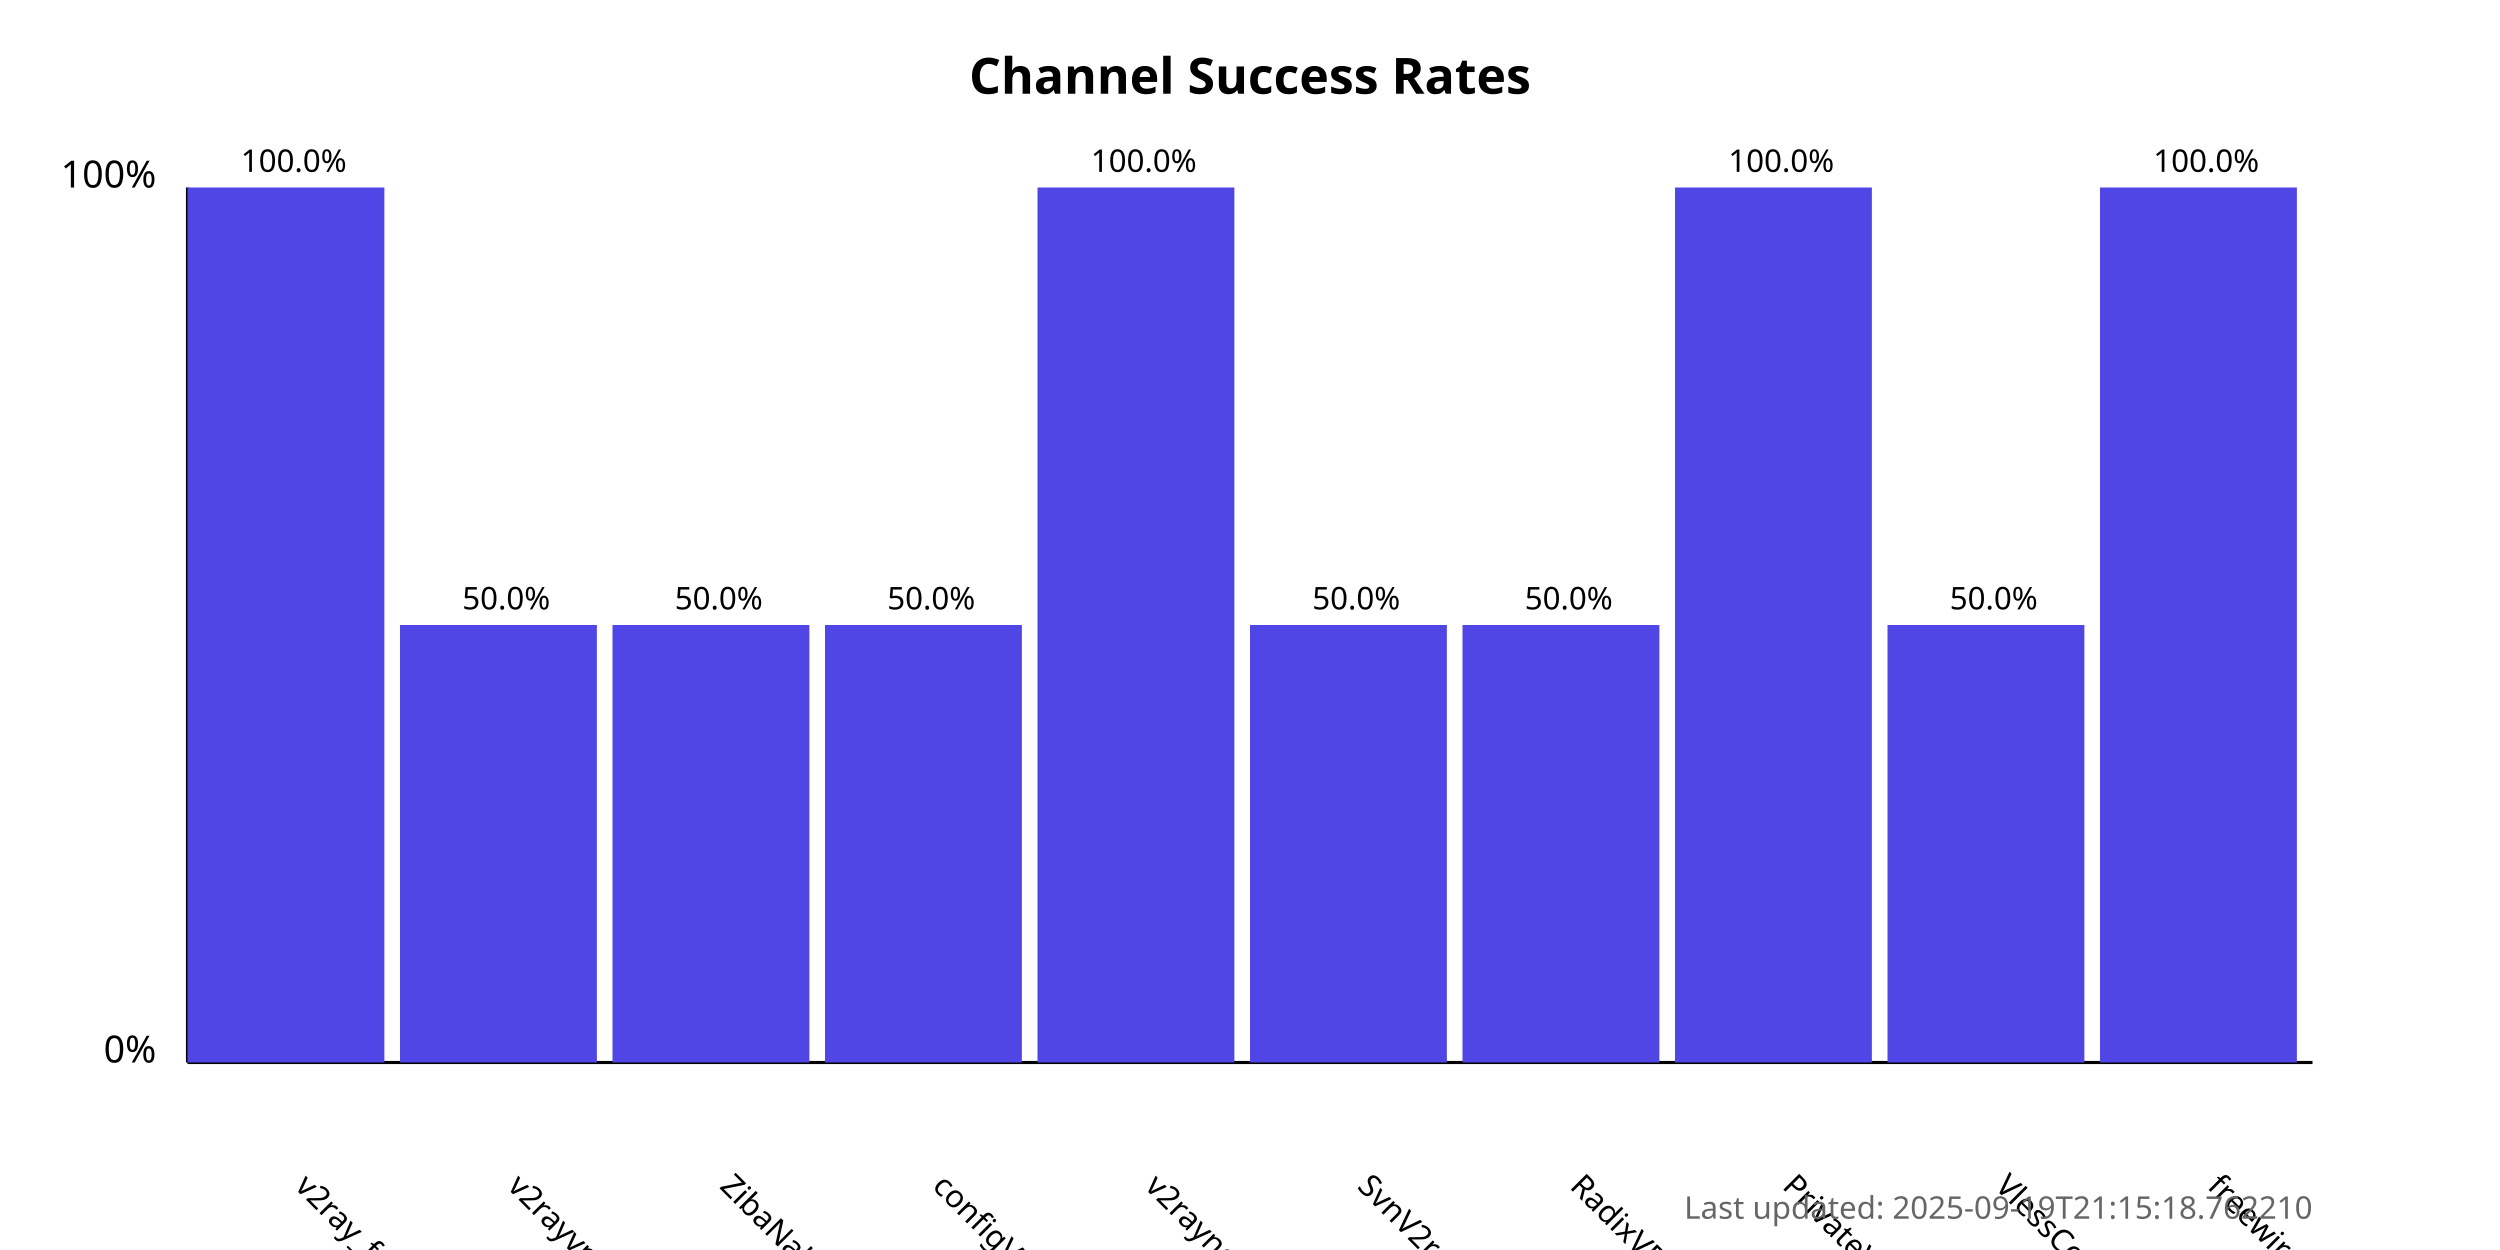
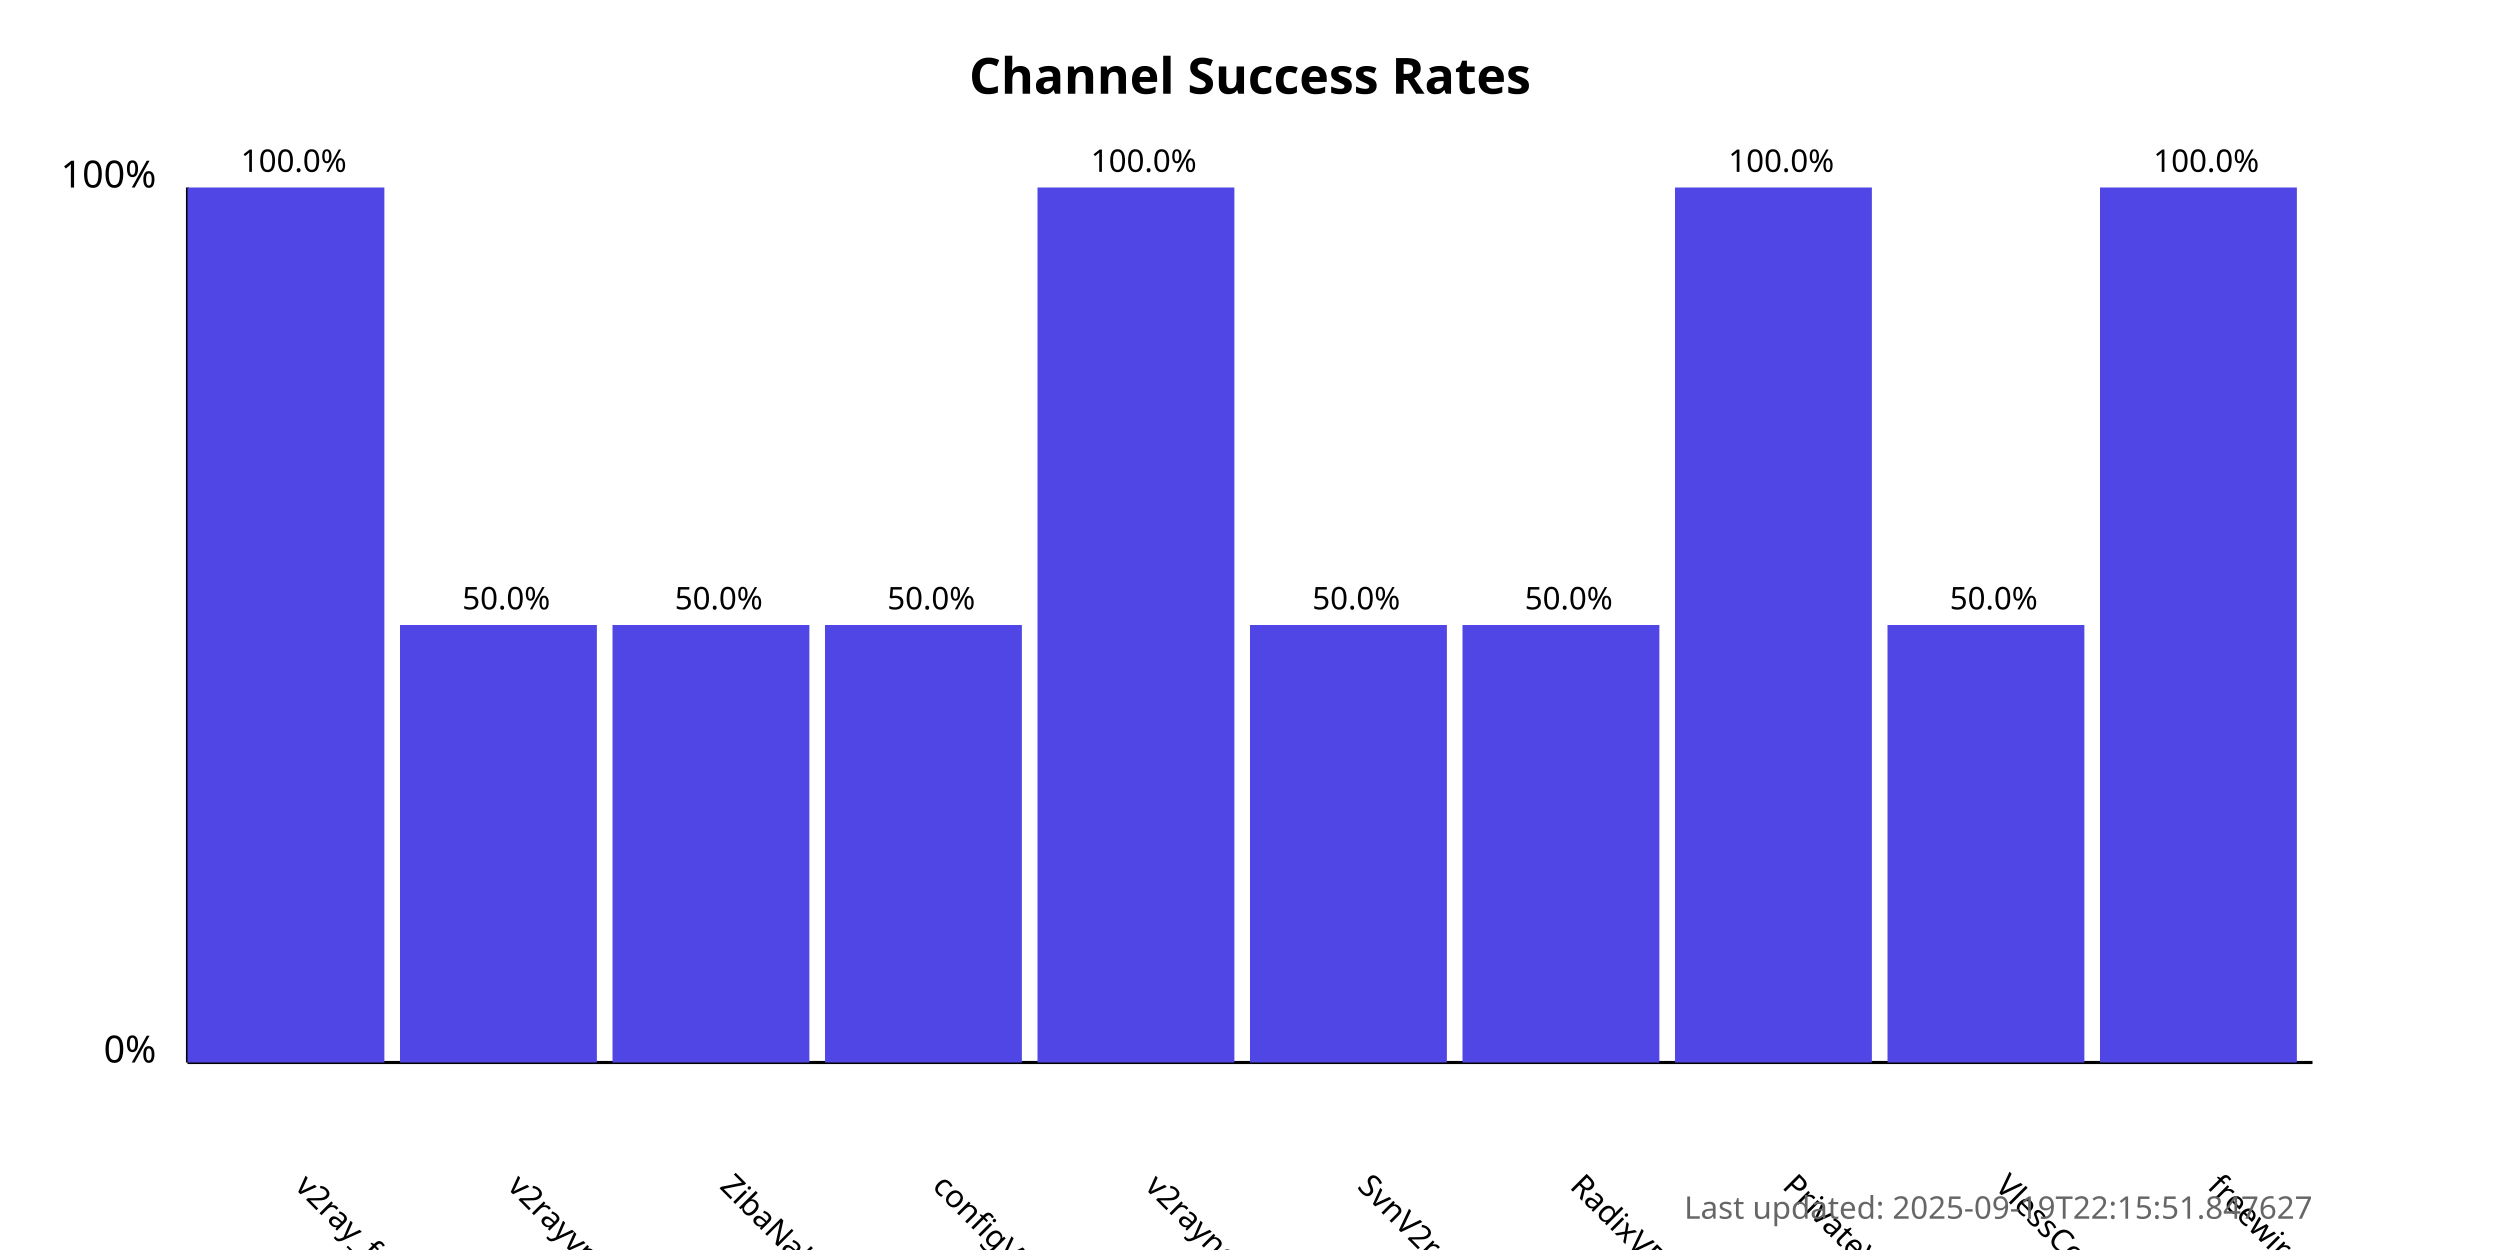
<svg xmlns="http://www.w3.org/2000/svg" width="800" height="400">
  <style>
            .chart-title { font: bold 16px sans-serif; }
            .axis-label { font: 12px sans-serif; }
            .tick-label { font: 10px sans-serif; }
            .bar { fill: #4f46e5; }
            .bar:hover { fill: #6366f1; }
            .timestamp { font: 10px sans-serif; fill: #666; }
        </style>
  <text x="400.0" y="30" text-anchor="middle" class="chart-title">
            Channel Success Rates
        </text>
  <line x1="60" y1="340" x2="60" y2="60" stroke="black" stroke-width="1" />
  <line x1="60" y1="340" x2="740" y2="340" stroke="black" stroke-width="1" />
  <text x="50" y="340" text-anchor="end" class="axis-label">0%</text>
  <text x="50" y="60" text-anchor="end" class="axis-label">100%</text>
  <g>
    <rect x="60" y="60.0" width="63.0" height="280.0" class="bar" />
    <text x="94.0" y="380" transform="rotate(45, 94.0, 380)" text-anchor="start" class="tick-label">
                v2ray_free_conf
            </text>
    <text x="94.0" y="55.0" text-anchor="middle" class="tick-label">
                100.0%
            </text>
  </g>
  <g>
    <rect x="128.0" y="200.0" width="63.0" height="140.0" class="bar" />
    <text x="162.0" y="380" transform="rotate(45, 162.0, 380)" text-anchor="start" class="tick-label">
                v2rayvpno
            </text>
    <text x="162.0" y="195.0" text-anchor="middle" class="tick-label">
                50.0%
            </text>
  </g>
  <g>
    <rect x="196.0" y="200.0" width="63.0" height="140.0" class="bar" />
    <text x="230.0" y="380" transform="rotate(45, 230.0, 380)" text-anchor="start" class="tick-label">
                ZibaNabz
            </text>
    <text x="230.0" y="195.0" text-anchor="middle" class="tick-label">
                50.0%
            </text>
  </g>
  <g>
    <rect x="264.0" y="200.0" width="63.0" height="140.0" class="bar" />
    <text x="298.0" y="380" transform="rotate(45, 298.0, 380)" text-anchor="start" class="tick-label">
                configV2rayForFree
            </text>
    <text x="298.0" y="195.0" text-anchor="middle" class="tick-label">
                50.0%
            </text>
  </g>
  <g>
    <rect x="332.0" y="60.0" width="63.0" height="280.0" class="bar" />
    <text x="366.0" y="380" transform="rotate(45, 366.0, 380)" text-anchor="start" class="tick-label">
                v2rayngvpn
            </text>
    <text x="366.0" y="55.0" text-anchor="middle" class="tick-label">
                100.0%
            </text>
  </g>
  <g>
    <rect x="400.0" y="200.0" width="63.0" height="140.0" class="bar" />
    <text x="434.0" y="380" transform="rotate(45, 434.0, 380)" text-anchor="start" class="tick-label">
                SvnV2ray
            </text>
    <text x="434.0" y="195.0" text-anchor="middle" class="tick-label">
                50.0%
            </text>
  </g>
  <g>
    <rect x="468.0" y="200.0" width="63.0" height="140.0" class="bar" />
    <text x="502.0" y="380" transform="rotate(45, 502.0, 380)" text-anchor="start" class="tick-label">
                RadixVPN
            </text>
    <text x="502.0" y="195.0" text-anchor="middle" class="tick-label">
                50.0%
            </text>
  </g>
  <g>
    <rect x="536.0" y="60.0" width="63.0" height="280.0" class="bar" />
    <text x="570.0" y="380" transform="rotate(45, 570.0, 380)" text-anchor="start" class="tick-label">
                PrivateVPNs
            </text>
    <text x="570.0" y="55.0" text-anchor="middle" class="tick-label">
                100.0%
            </text>
  </g>
  <g>
    <rect x="604.0" y="200.0" width="63.0" height="140.0" class="bar" />
    <text x="638.0" y="380" transform="rotate(45, 638.0, 380)" text-anchor="start" class="tick-label">
                VlessConfig
            </text>
    <text x="638.0" y="195.0" text-anchor="middle" class="tick-label">
                50.0%
            </text>
  </g>
  <g>
    <rect x="672.0" y="60.0" width="63.0" height="280.0" class="bar" />
    <text x="706.0" y="380" transform="rotate(45, 706.0, 380)" text-anchor="start" class="tick-label">
                freewireguard
            </text>
    <text x="706.0" y="55.0" text-anchor="middle" class="tick-label">
                100.0%
            </text>
  </g>
  <text x="740" y="390" text-anchor="end" class="timestamp">
-             Last updated: 2025-09-19T21:15:18.762210
+             Last updated: 2025-09-19T22:15:51.847627
        </text>
</svg>
